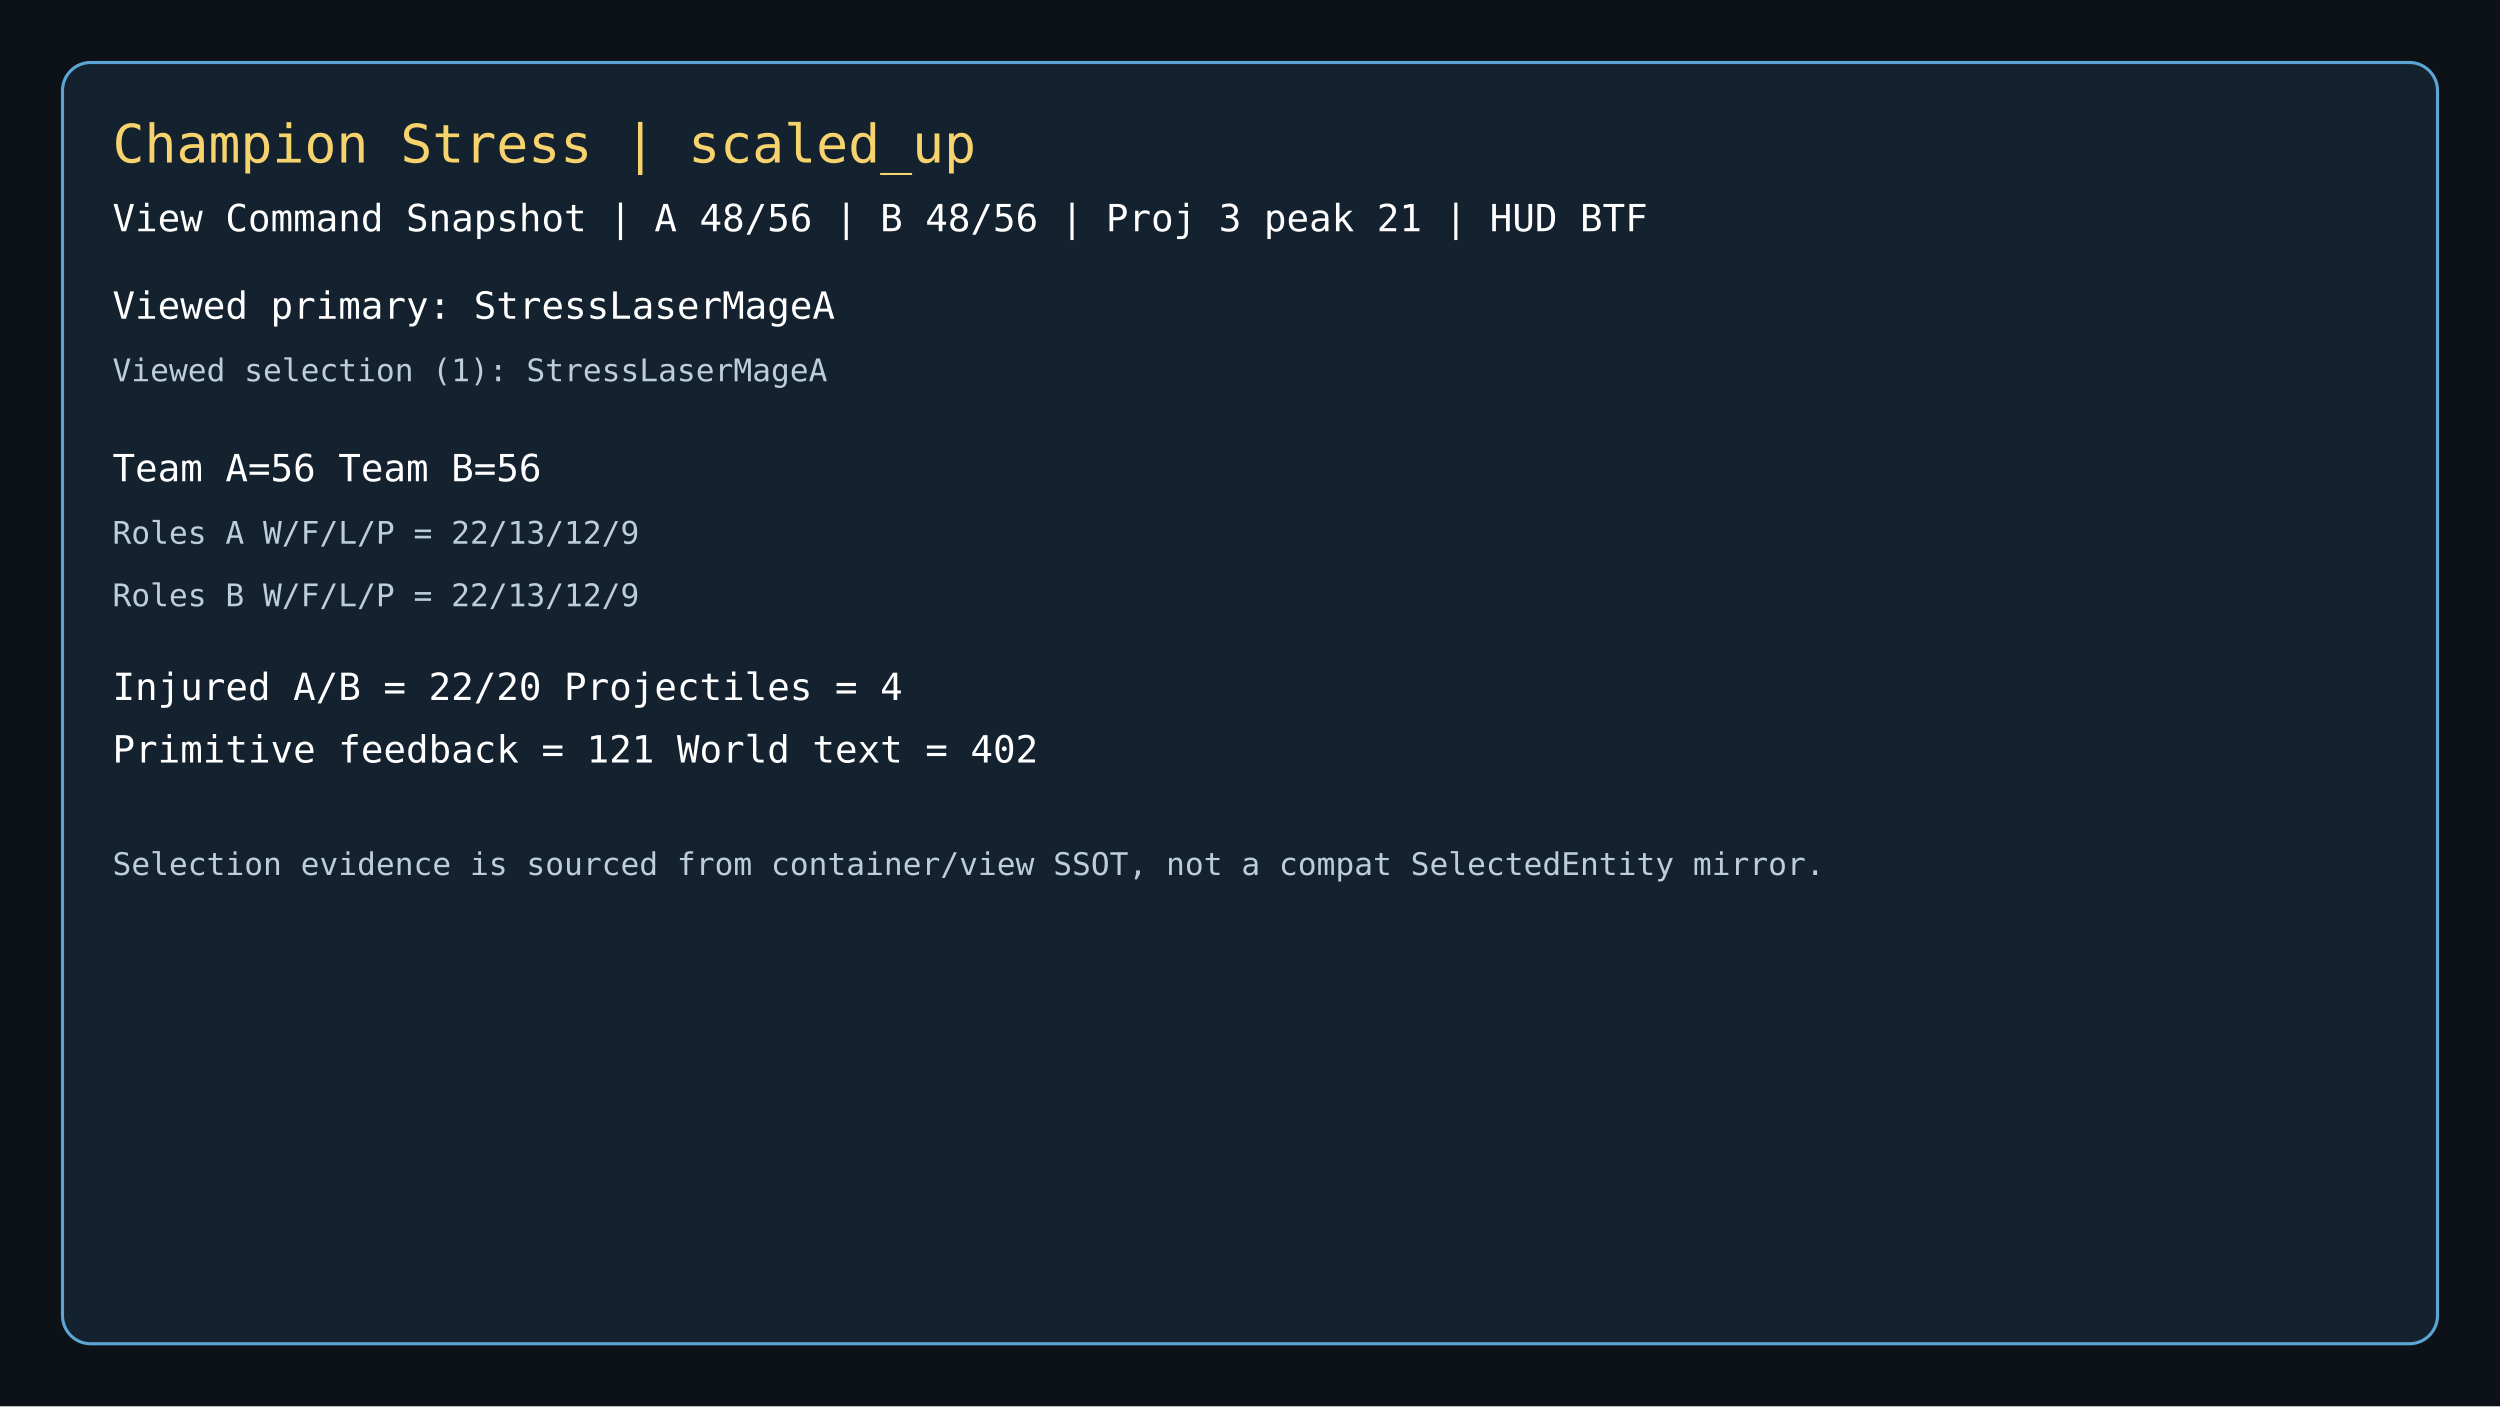
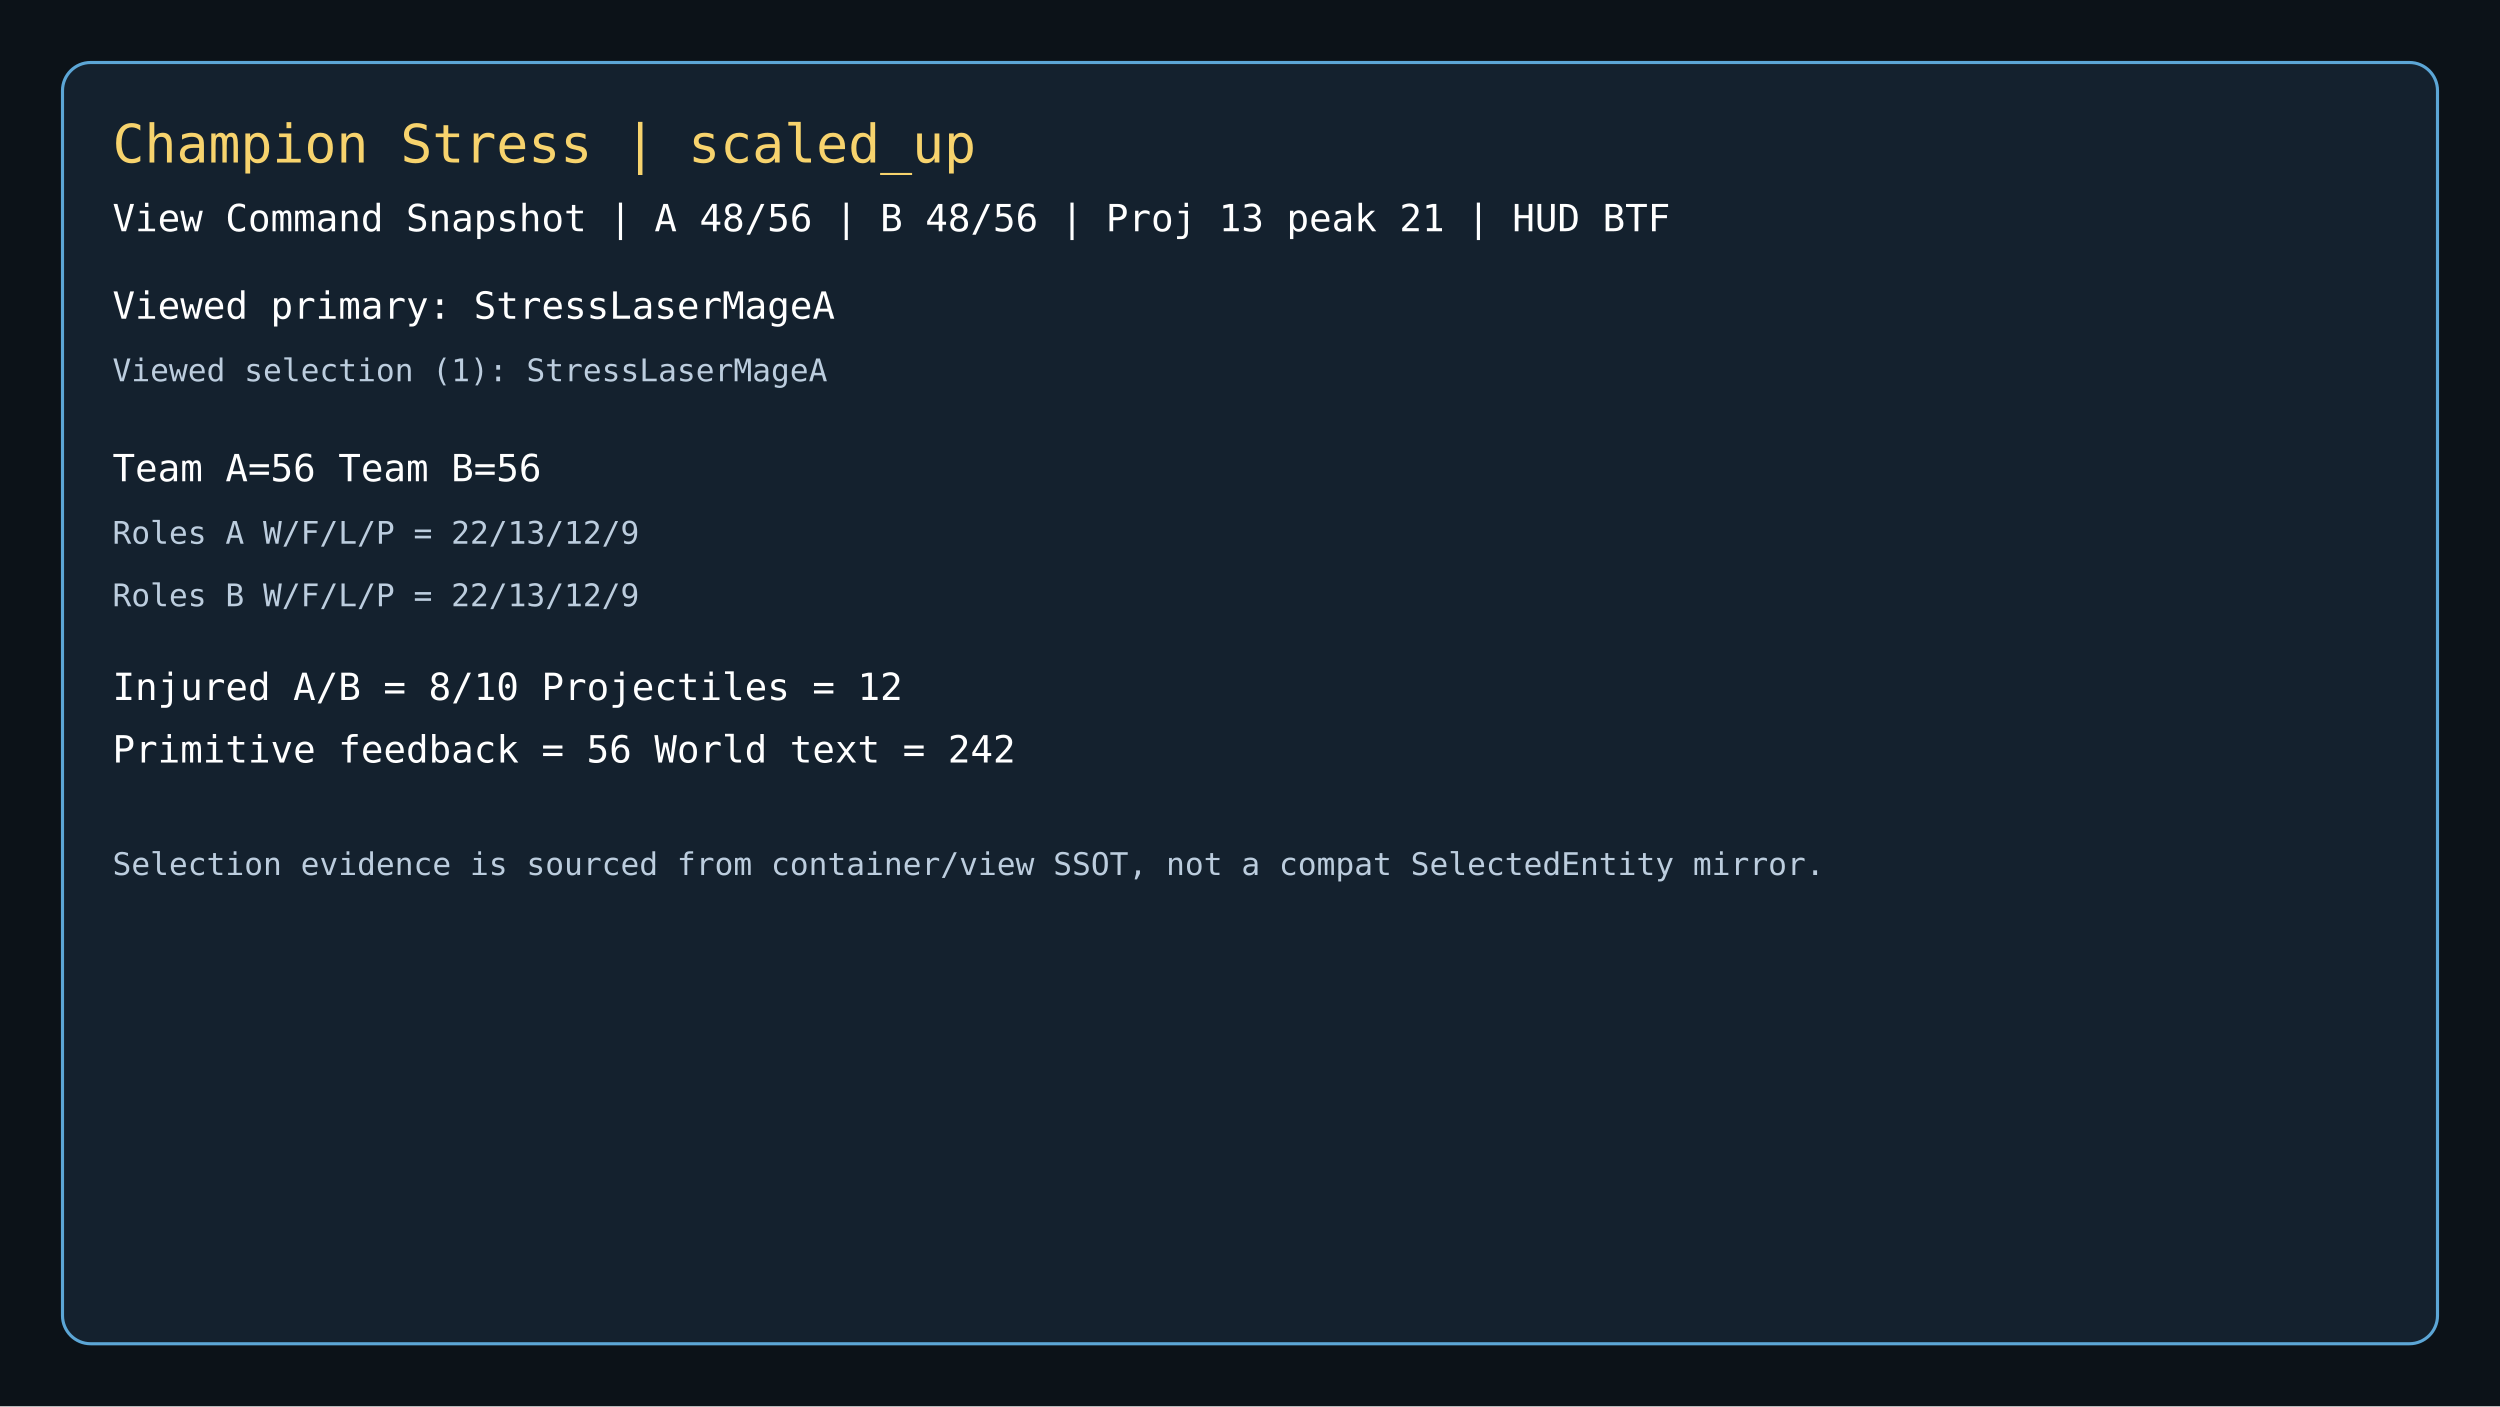
<svg xmlns="http://www.w3.org/2000/svg" width="1600" height="900" viewBox="0 0 1600 900">
  <rect width="1600" height="900" fill="#0c1218" />
  <rect x="40" y="40" width="1520" height="820" rx="18" fill="#14212e" stroke="#5ca6d6" stroke-width="2" />
  <text x="72" y="104" fill="#f7d36d" font-size="34" font-family="Consolas, monospace">Champion Stress | scaled_up</text>
-   <text x="72" y="148" fill="#ffffff" font-size="24" font-family="Consolas, monospace">View Command Snapshot | A 48/56 | B 48/56 | Proj 3 peak 21 | HUD BTF</text>
+   <text x="72" y="148" fill="#ffffff" font-size="24" font-family="Consolas, monospace">View Command Snapshot | A 48/56 | B 48/56 | Proj 13 peak 21 | HUD BTF</text>
  <text x="72" y="204" fill="#ffffff" font-size="24" font-family="Consolas, monospace">Viewed primary: StressLaserMageA</text>
  <text x="72" y="244" fill="#bccdde" font-size="20" font-family="Consolas, monospace">Viewed selection (1): StressLaserMageA</text>
  <text x="72" y="308" fill="#ffffff" font-size="24" font-family="Consolas, monospace">Team A=56  Team B=56</text>
  <text x="72" y="348" fill="#bccdde" font-size="20" font-family="Consolas, monospace">Roles A W/F/L/P = 22/13/12/9</text>
  <text x="72" y="388" fill="#bccdde" font-size="20" font-family="Consolas, monospace">Roles B W/F/L/P = 22/13/12/9</text>
-   <text x="72" y="448" fill="#ffffff" font-size="24" font-family="Consolas, monospace">Injured A/B = 22/20  Projectiles = 4</text>
-   <text x="72" y="488" fill="#ffffff" font-size="24" font-family="Consolas, monospace">Primitive feedback = 121  World text = 402</text>
+   <text x="72" y="448" fill="#ffffff" font-size="24" font-family="Consolas, monospace">Injured A/B = 8/10  Projectiles = 12</text>
+   <text x="72" y="488" fill="#ffffff" font-size="24" font-family="Consolas, monospace">Primitive feedback = 56  World text = 242</text>
  <text x="72" y="560" fill="#bccdde" font-size="20" font-family="Consolas, monospace">Selection evidence is sourced from container/view SSOT, not a compat SelectedEntity mirror.</text>
</svg>
